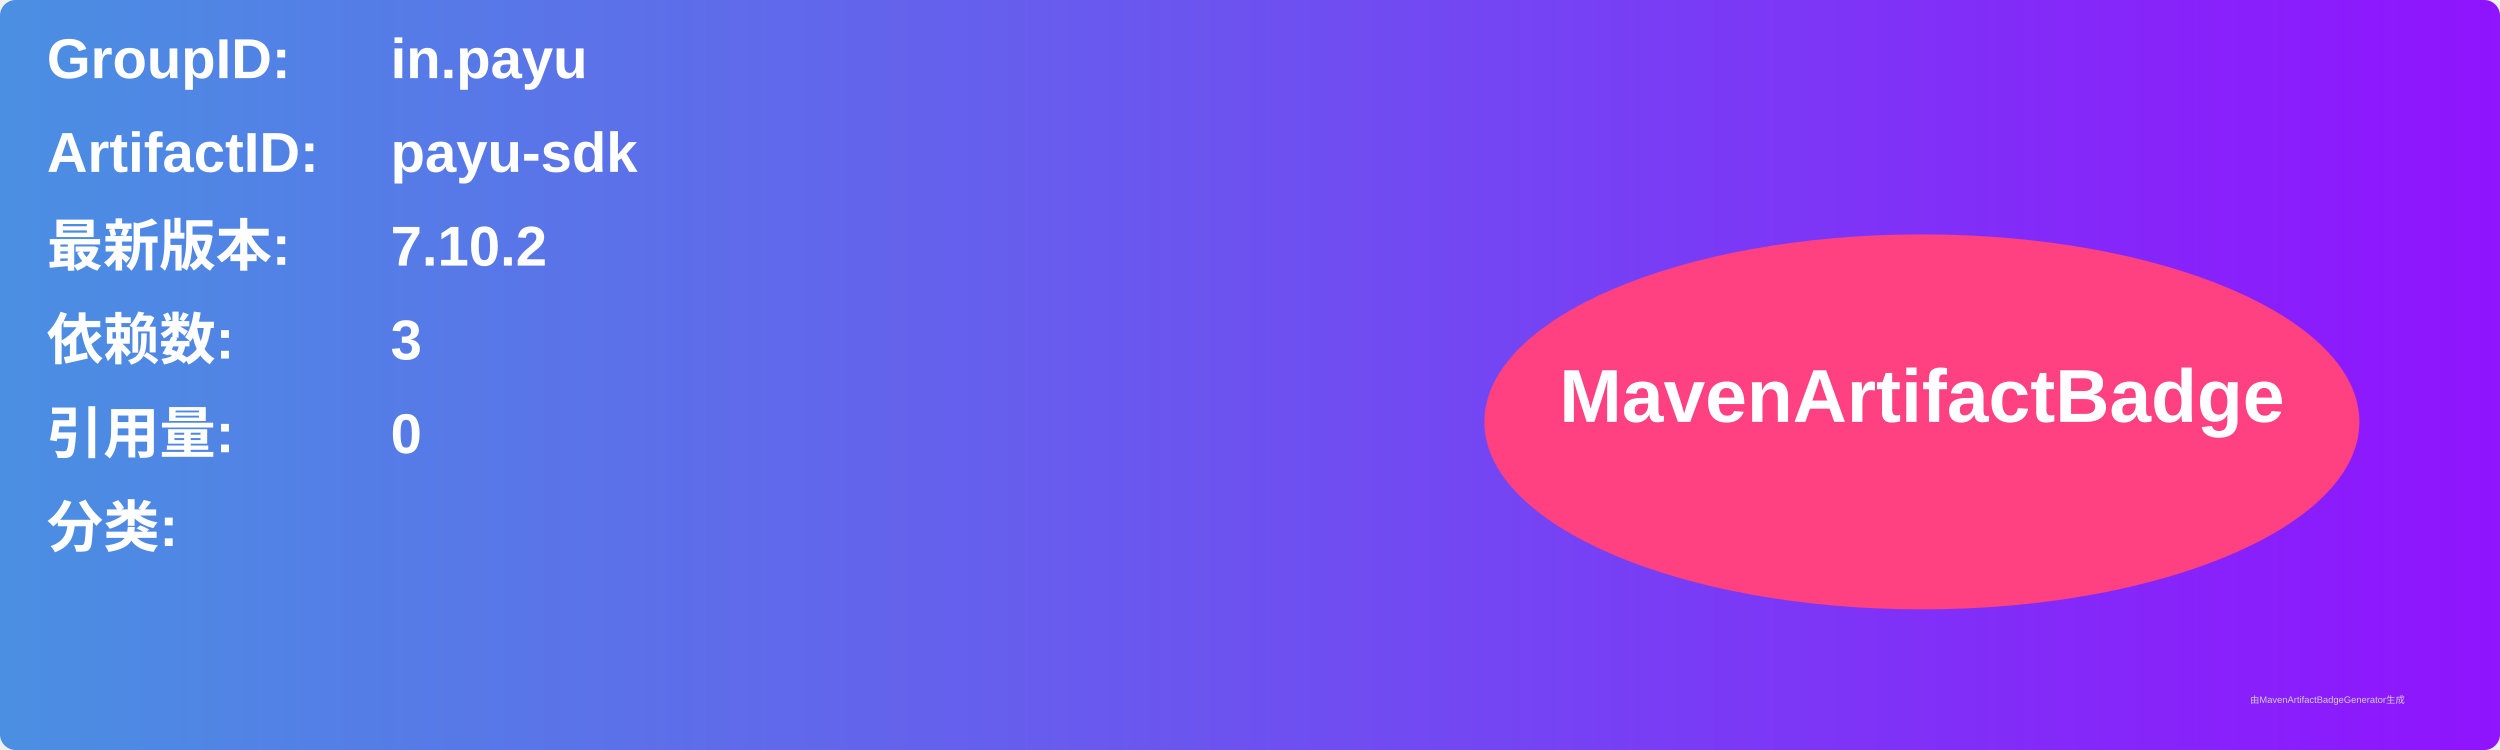
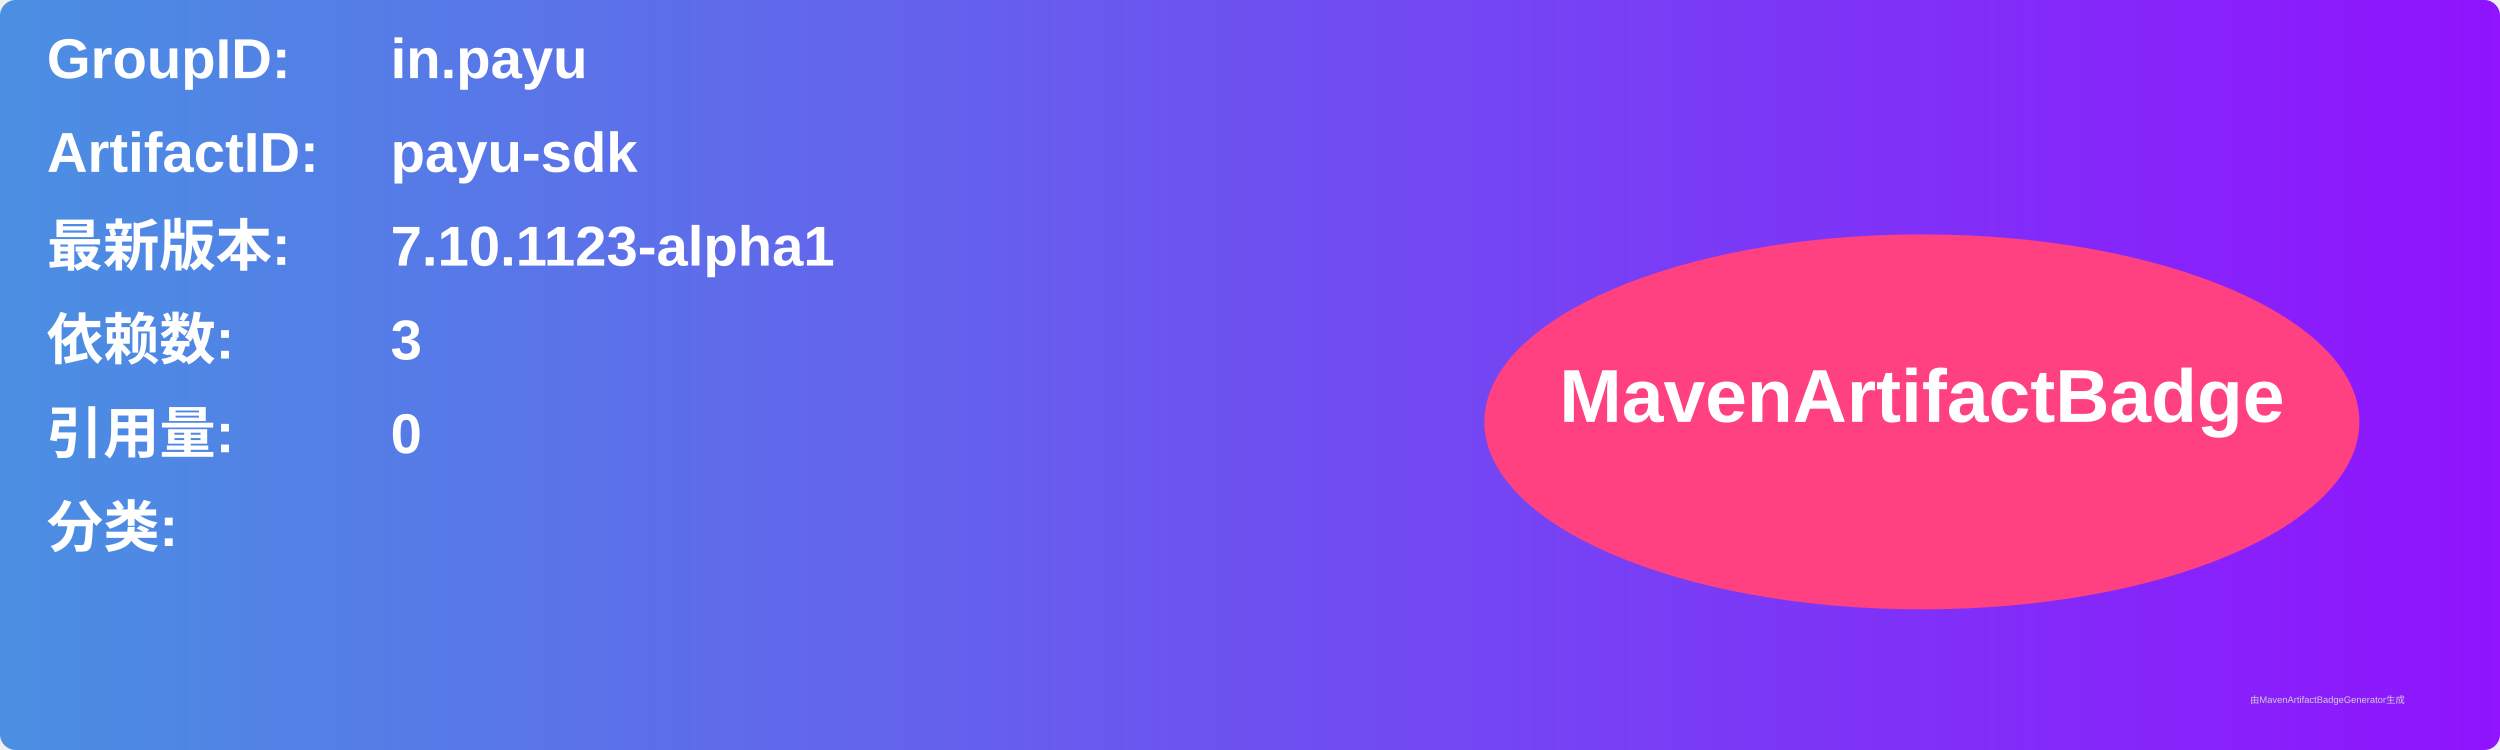
<svg xmlns="http://www.w3.org/2000/svg" width="800" height="240" viewBox="0 0 800 240">
  <linearGradient id="grad" x1="0%" y1="0%" x2="100%" y2="0%">
    <stop offset="0%" stop-color="#4a90e2" />
    <stop offset="100%" stop-color="#9013fe" />
  </linearGradient>
  <rect width="100%" height="100%" rx="5" ry="5" fill="url(#grad)" />
  <g transform="translate(15, 15)">
    <text x="0" y="10" font-family="Arial" font-size="18" fill="white" font-weight="bold" width="260">GroupID:</text>
    <text x="110" y="10" font-family="Arial" font-size="18" fill="white" font-weight="bold" width="460">in.payu</text>
    <text x="0" y="40" font-family="Arial" font-size="18" fill="white" font-weight="bold" width="260">ArtifactID:</text>
    <text x="110" y="40" font-family="Arial" font-size="18" fill="white" font-weight="bold" width="460">payu-sdk</text>
    <text x="0" y="70" font-family="Arial" font-size="18" fill="white" font-weight="bold">最新版本:</text>
    <text x="110" y="70" font-family="Arial" font-size="18" fill="white" font-weight="bold">
-       <tspan font-weight="bold">7.10.2</tspan>
+       <tspan font-weight="bold">7.10.1123-alpha1</tspan>
    </text>
    <text x="0" y="100" font-family="Arial" font-size="18" fill="white" font-weight="bold">依赖数: </text>
    <text x="110" y="100" font-family="Arial" font-size="18" fill="white">
      <tspan font-weight="bold">3</tspan>
    </text>
    <text x="0" y="130" font-family="Arial" font-size="18" fill="white" font-weight="bold">引用量: </text>
    <text x="110" y="130" font-family="Arial" font-size="18" fill="white">
      <tspan font-weight="bold">0</tspan>
    </text>
    <text x="0" y="160" font-family="Arial" font-size="18" fill="white" font-weight="bold">分类:</text>
    <text x="10" y="190" font-family="Arial" font-size="10" fill="white">
      <tspan font-weight="bold" />
    </text>
    <ellipse cx="600" cy="120" rx="140" ry="60" fill="#ff4081" />
    <text x="600" y="120" text-anchor="middle" font-family="Arial" font-size="24" fill="white" font-weight="bold">MavenArtifactBadge</text>
  </g>
  <text x="720" y="225" font-family="Arial" font-size="3" fill="#d0d0d0">由MavenArtifactBadgeGenerator生成</text>
</svg>
